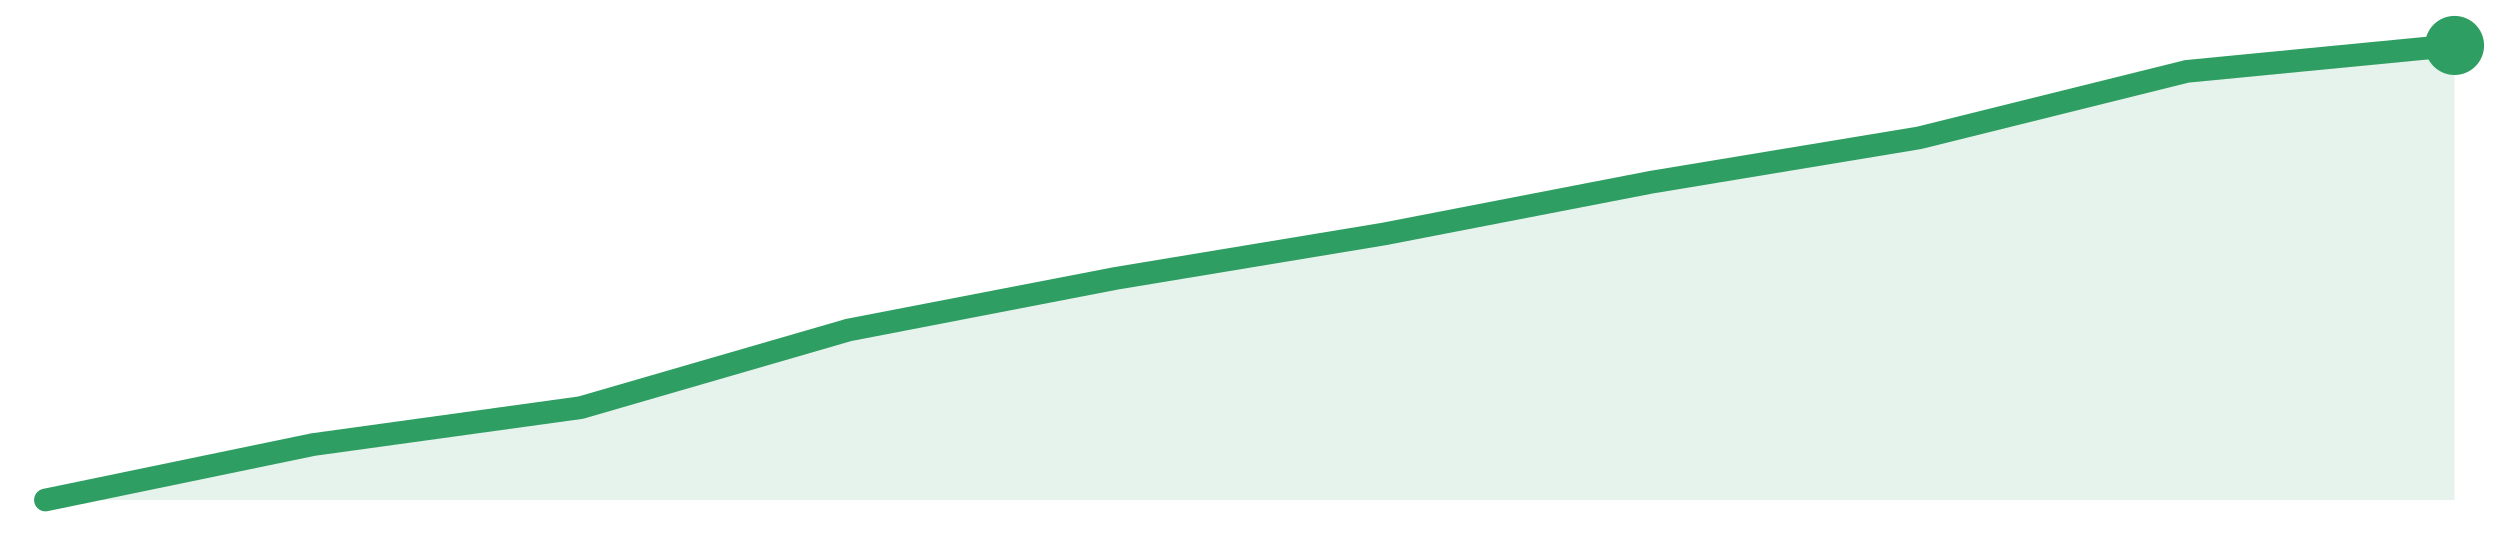
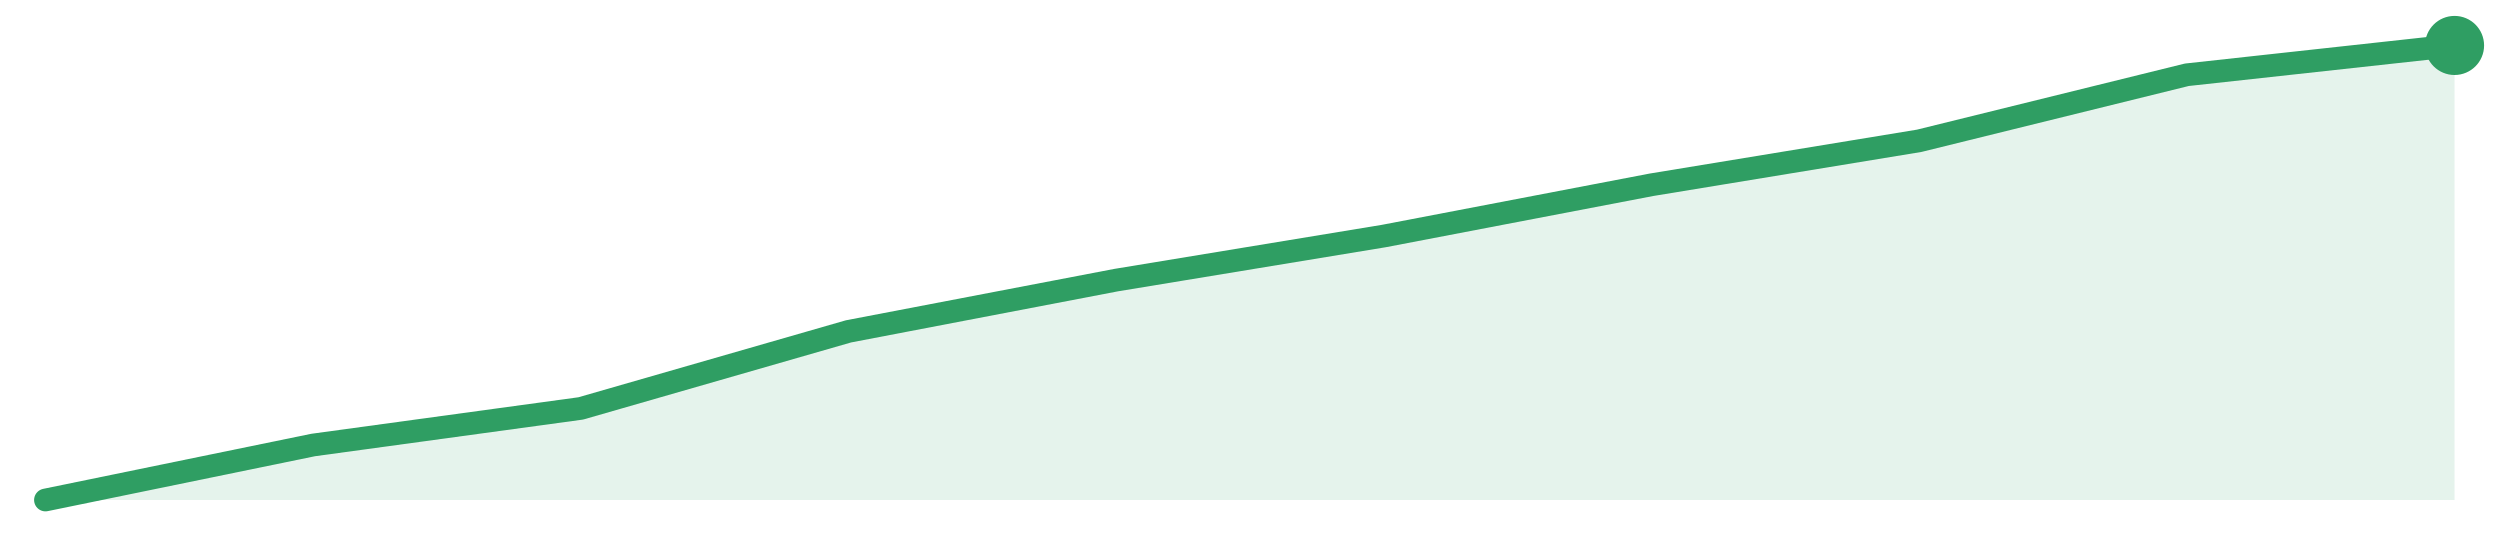
<svg xmlns="http://www.w3.org/2000/svg" width="220" height="48" viewBox="0 0 220 48" role="img" aria-label="trend">
-   <path d="M4.0,44.0 L4.0,44.0 L27.56,39.12 L51.11,35.87 L74.67,29.04 L98.22,24.49 L121.78,20.59 L145.33,16.03 L168.89,12.13 L192.44,6.28 L216.0,4.0 L216.0,44.0 Z" fill="#2f9e631f" />
-   <path d="M4.0,44.0 L27.56,39.12 L51.11,35.87 L74.67,29.04 L98.22,24.49 L121.78,20.59 L145.33,16.03 L168.89,12.13 L192.44,6.28 L216.0,4.0" fill="none" stroke="#2f9e63" stroke-width="2" stroke-linejoin="round" stroke-linecap="round" />
+   <path d="M4.0,44.0 L4.0,44.0 L27.56,39.16 L51.11,35.94 L74.67,29.16 L98.22,24.65 L121.78,20.77 L145.33,16.26 L168.89,12.39 L192.44,6.58 L216.0,4.0 L216.0,44.0 Z" fill="#2f9e631f" />
+   <path d="M4.0,44.0 L27.56,39.16 L51.11,35.94 L74.67,29.16 L98.22,24.65 L121.78,20.77 L145.33,16.26 L168.89,12.39 L192.44,6.58 L216.0,4.0" fill="none" stroke="#2f9e63" stroke-width="2" stroke-linejoin="round" stroke-linecap="round" />
  <circle cx="216.0" cy="4.0" r="2.6" fill="#2f9e63" />
</svg>
